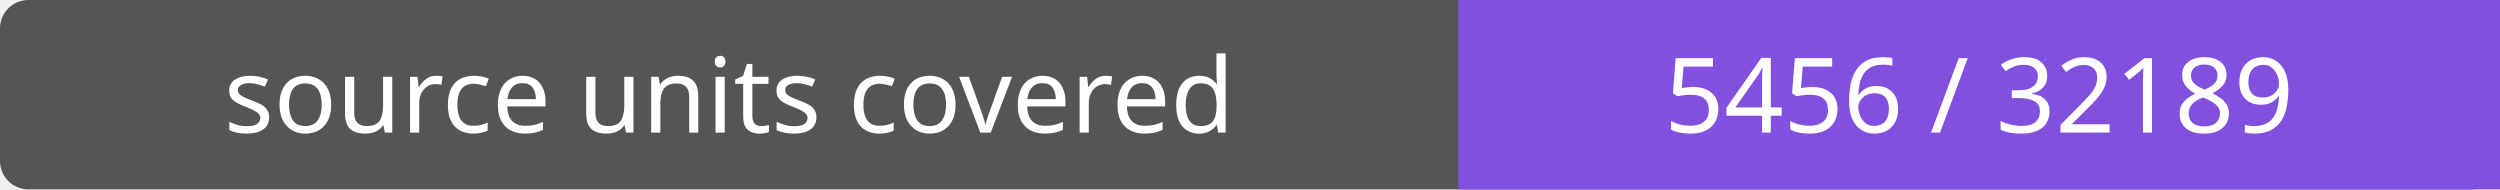
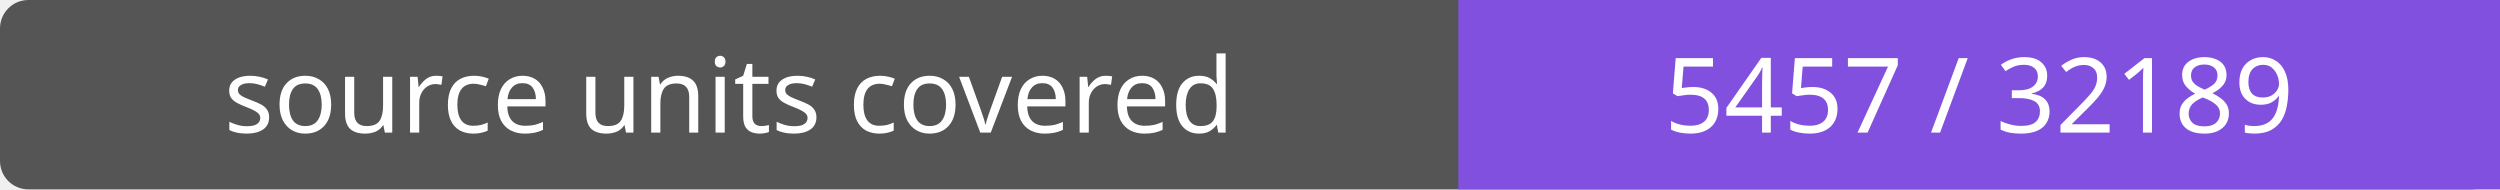
- <svg xmlns="http://www.w3.org/2000/svg" width="264" height="20" role="img" aria-label="source units covered: 5456 / 32189">
+ <svg xmlns="http://www.w3.org/2000/svg" width="264" height="20" role="img" aria-label="source units covered: 5457 / 32189">
  <rect width="264" height="20" rx="3" fill="#555" />
  <path fill="#8250df" d="M154 0h110v20H154z" />
  <g fill="#fff" text-anchor="middle" font-family="Verdana,sans-serif" font-size="11">
    <text x="77.0" y="14">source units covered</text>
-     <text x="209.0" y="14">5456 / 32189</text>
+     <text x="209.0" y="14">5457 / 32189</text>
  </g>
</svg>
